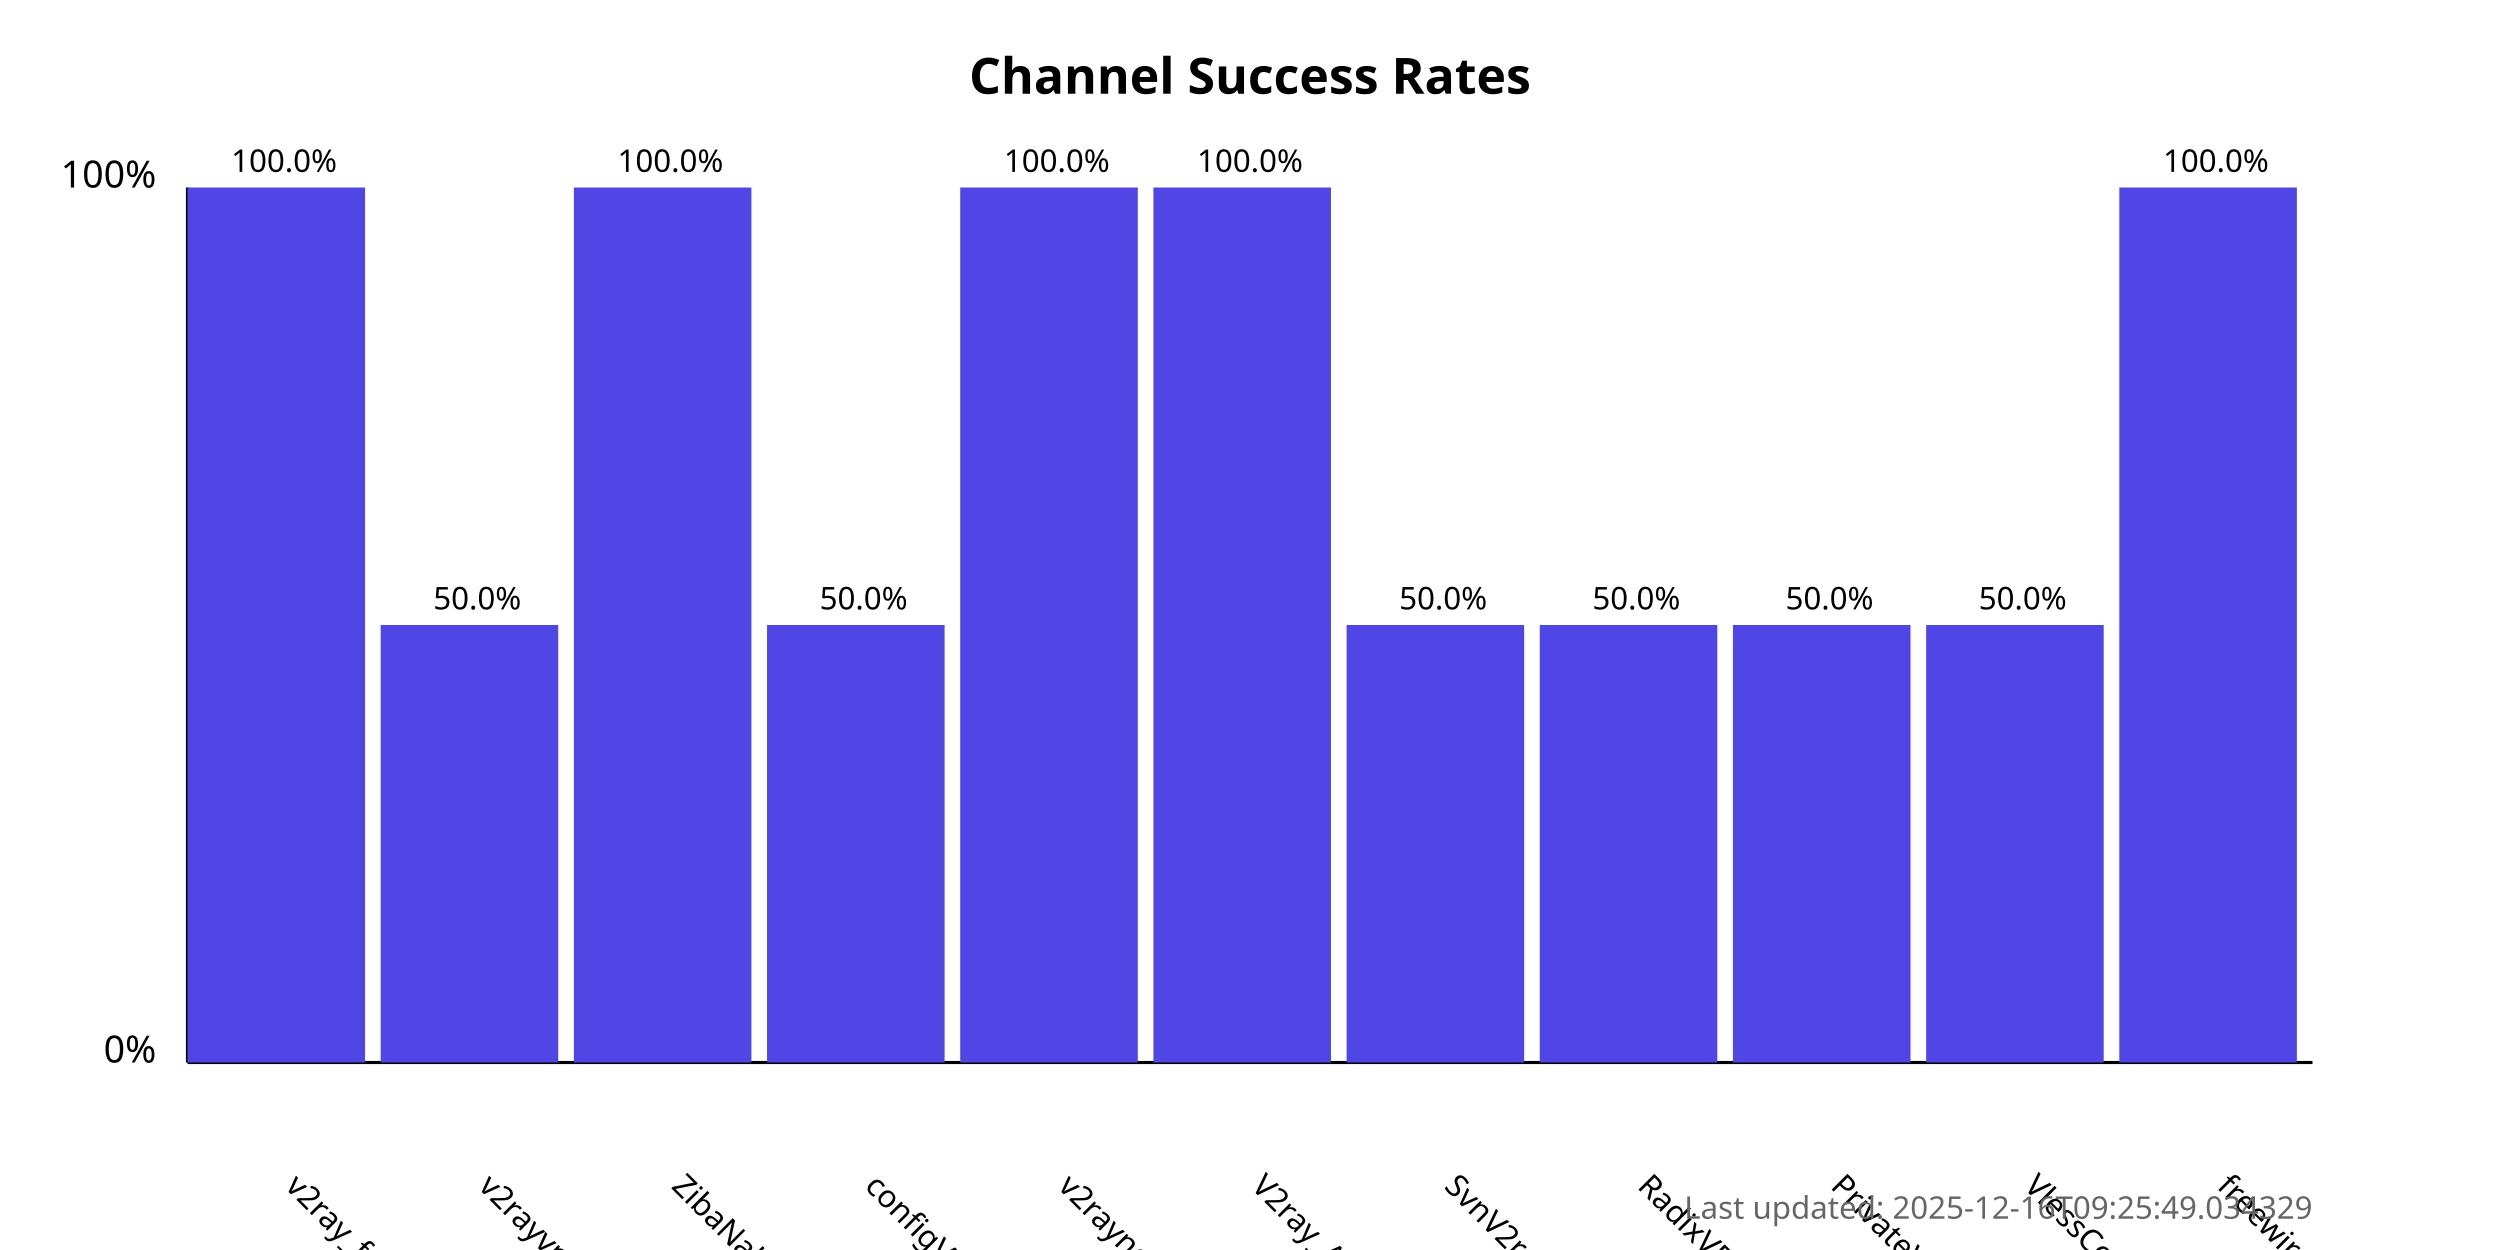
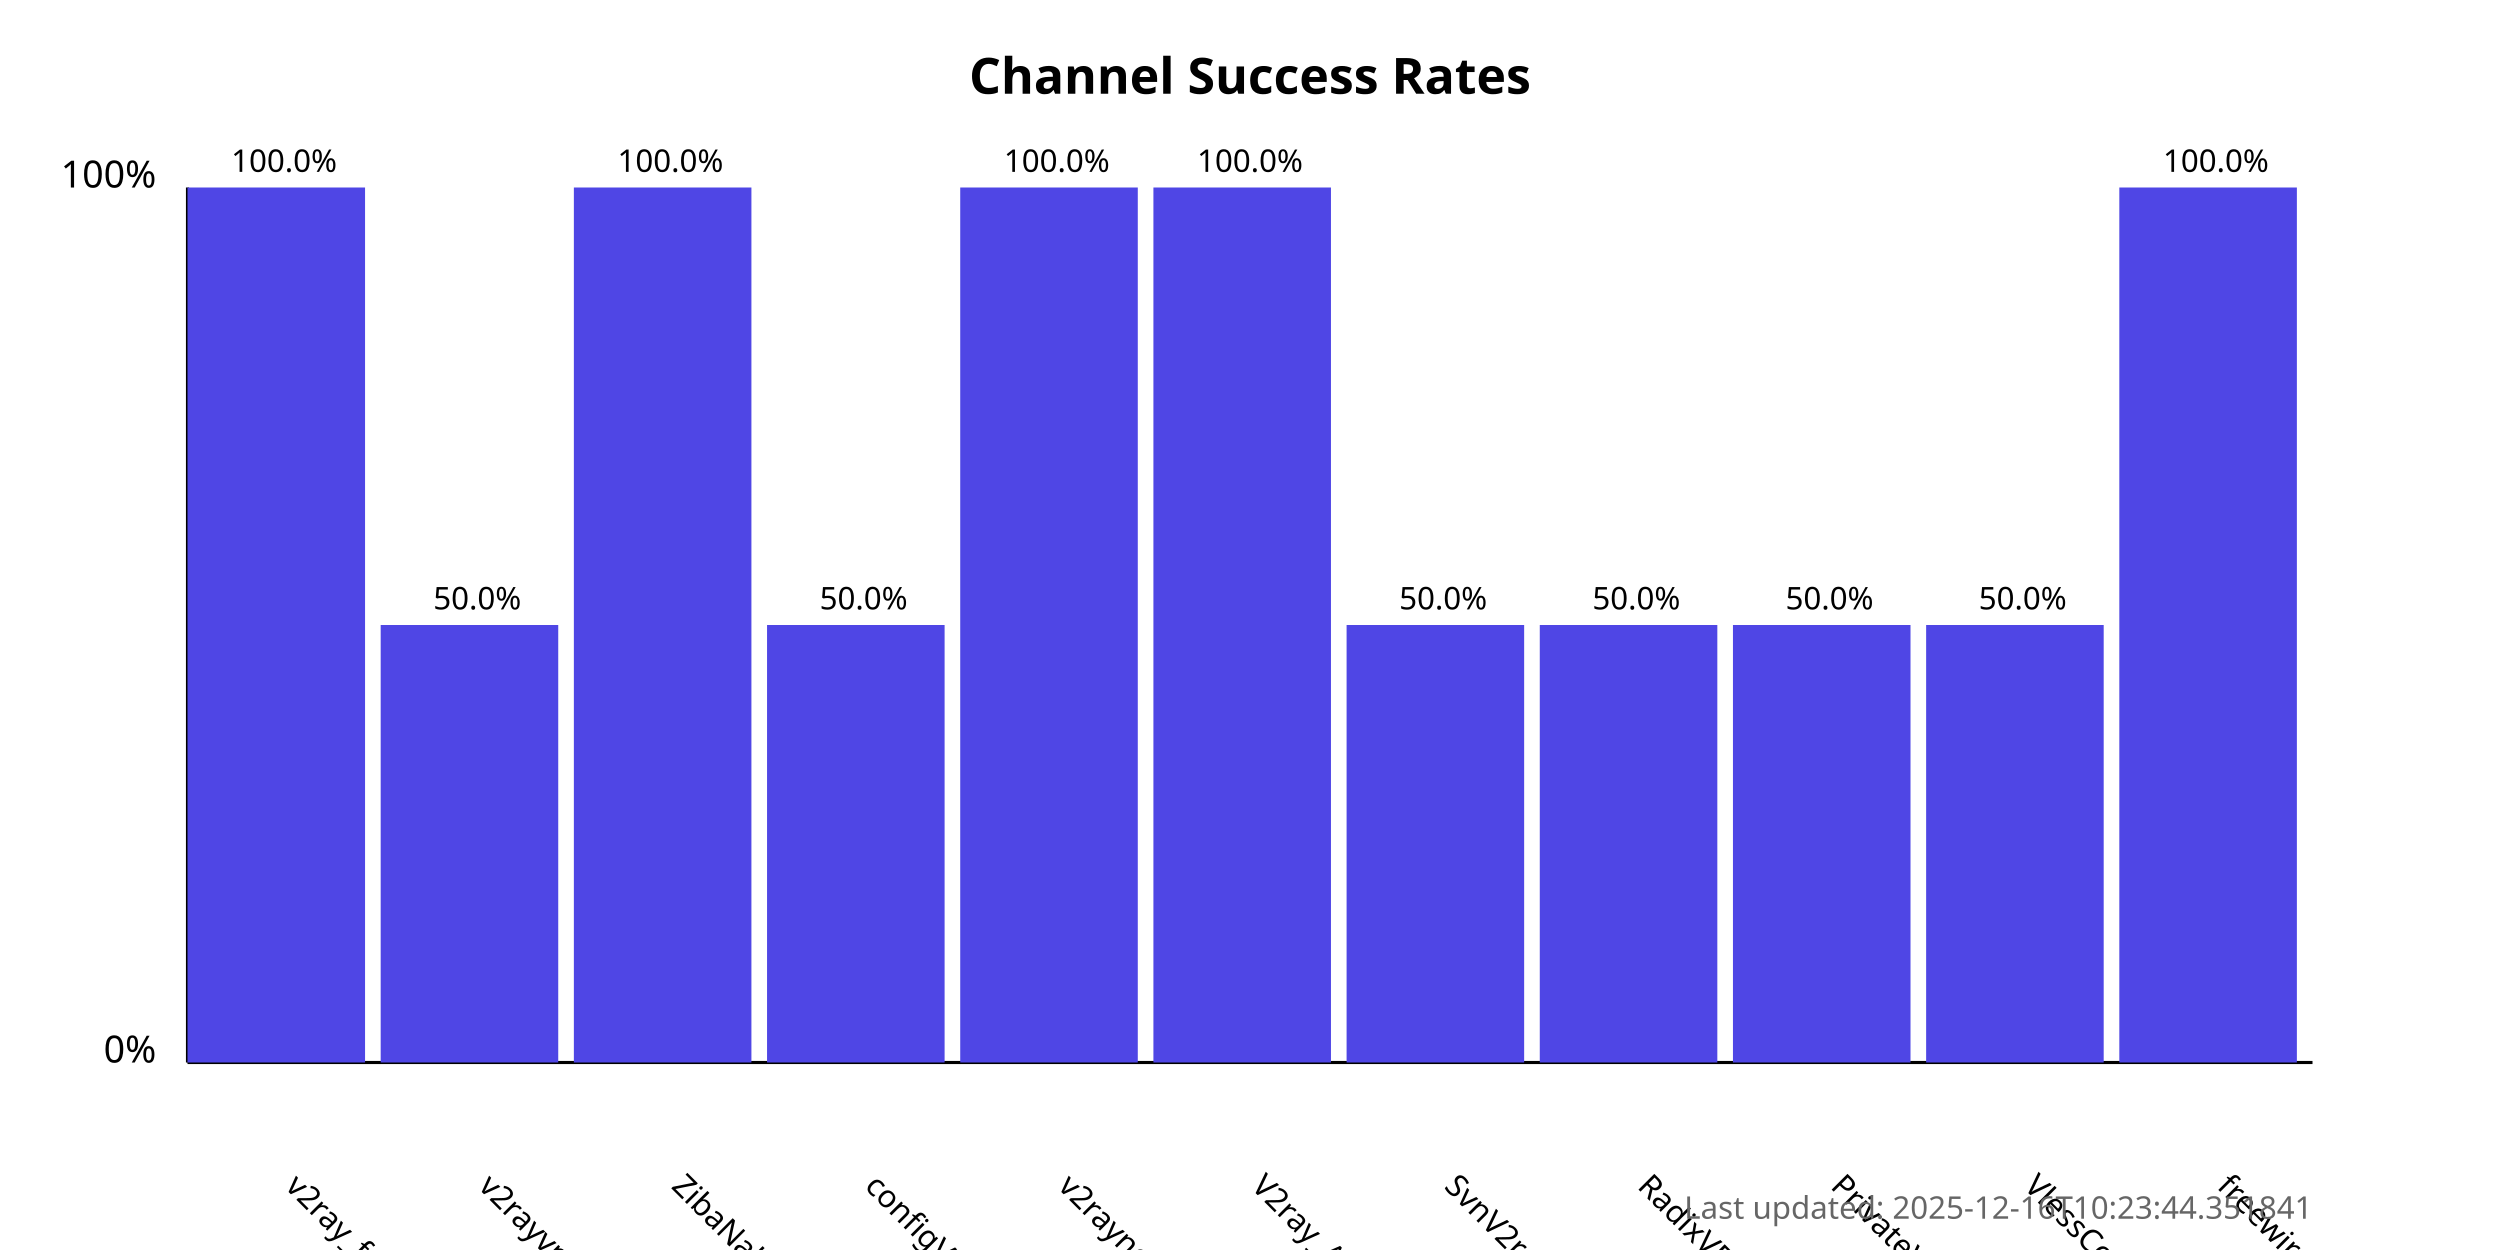
<svg xmlns="http://www.w3.org/2000/svg" width="800" height="400">
  <style>
            .chart-title { font: bold 16px sans-serif; }
            .axis-label { font: 12px sans-serif; }
            .tick-label { font: 10px sans-serif; }
            .bar { fill: #4f46e5; }
            .bar:hover { fill: #6366f1; }
            .timestamp { font: 10px sans-serif; fill: #666; }
        </style>
  <text x="400.0" y="30" text-anchor="middle" class="chart-title">
            Channel Success Rates
        </text>
  <line x1="60" y1="340" x2="60" y2="60" stroke="black" stroke-width="1" />
  <line x1="60" y1="340" x2="740" y2="340" stroke="black" stroke-width="1" />
  <text x="50" y="340" text-anchor="end" class="axis-label">0%</text>
  <text x="50" y="60" text-anchor="end" class="axis-label">100%</text>
  <g>
    <rect x="60" y="60.0" width="56.818" height="280.0" class="bar" />
    <text x="90.909" y="380" transform="rotate(45, 90.90909, 380)" text-anchor="start" class="tick-label">
                v2ray_free_conf
            </text>
    <text x="90.909" y="55.0" text-anchor="middle" class="tick-label">
                100.0%
            </text>
  </g>
  <g>
    <rect x="121.818" y="200.0" width="56.818" height="140.0" class="bar" />
    <text x="152.727" y="380" transform="rotate(45, 152.7273, 380)" text-anchor="start" class="tick-label">
                v2rayvpno
            </text>
    <text x="152.727" y="195.0" text-anchor="middle" class="tick-label">
                50.0%
            </text>
  </g>
  <g>
    <rect x="183.636" y="60.0" width="56.818" height="280.0" class="bar" />
    <text x="214.545" y="380" transform="rotate(45, 214.5455, 380)" text-anchor="start" class="tick-label">
                ZibaNabz
            </text>
    <text x="214.545" y="55.0" text-anchor="middle" class="tick-label">
                100.0%
            </text>
  </g>
  <g>
    <rect x="245.455" y="200.0" width="56.818" height="140.0" class="bar" />
    <text x="276.364" y="380" transform="rotate(45, 276.3636, 380)" text-anchor="start" class="tick-label">
                configV2rayForFree
            </text>
    <text x="276.364" y="195.0" text-anchor="middle" class="tick-label">
                50.0%
            </text>
  </g>
  <g>
    <rect x="307.273" y="60.0" width="56.818" height="280.0" class="bar" />
    <text x="338.182" y="380" transform="rotate(45, 338.1818, 380)" text-anchor="start" class="tick-label">
                v2rayngvpn
            </text>
    <text x="338.182" y="55.0" text-anchor="middle" class="tick-label">
                100.0%
            </text>
  </g>
  <g>
    <rect x="369.091" y="60.0" width="56.818" height="280.0" class="bar" />
    <text x="400.0" y="380" transform="rotate(45, 400.0, 380)" text-anchor="start" class="tick-label">
                V2ray_Alpha
            </text>
    <text x="400.0" y="55.0" text-anchor="middle" class="tick-label">
                100.0%
            </text>
  </g>
  <g>
    <rect x="430.909" y="200.0" width="56.818" height="140.0" class="bar" />
    <text x="461.818" y="380" transform="rotate(45, 461.8182, 380)" text-anchor="start" class="tick-label">
                SvnV2ray
            </text>
    <text x="461.818" y="195.0" text-anchor="middle" class="tick-label">
                50.0%
            </text>
  </g>
  <g>
    <rect x="492.727" y="200.0" width="56.818" height="140.0" class="bar" />
    <text x="523.636" y="380" transform="rotate(45, 523.6364, 380)" text-anchor="start" class="tick-label">
                RadixVPN
            </text>
    <text x="523.636" y="195.0" text-anchor="middle" class="tick-label">
                50.0%
            </text>
  </g>
  <g>
    <rect x="554.545" y="200.0" width="56.818" height="140.0" class="bar" />
    <text x="585.455" y="380" transform="rotate(45, 585.4545, 380)" text-anchor="start" class="tick-label">
                PrivateVPNs
            </text>
    <text x="585.455" y="195.0" text-anchor="middle" class="tick-label">
                50.0%
            </text>
  </g>
  <g>
    <rect x="616.364" y="200.0" width="56.818" height="140.0" class="bar" />
    <text x="647.273" y="380" transform="rotate(45, 647.2727, 380)" text-anchor="start" class="tick-label">
                VlessConfig
            </text>
    <text x="647.273" y="195.0" text-anchor="middle" class="tick-label">
                50.0%
            </text>
  </g>
  <g>
    <rect x="678.182" y="60.0" width="56.818" height="280.0" class="bar" />
    <text x="709.091" y="380" transform="rotate(45, 709.0909, 380)" text-anchor="start" class="tick-label">
                freewireguard
            </text>
    <text x="709.091" y="55.0" text-anchor="middle" class="tick-label">
                100.0%
            </text>
  </g>
  <text x="740" y="390" text-anchor="end" class="timestamp">
-             Last updated: 2025-12-16T09:25:49.034329
+             Last updated: 2025-12-16T10:23:44.351841
        </text>
</svg>
